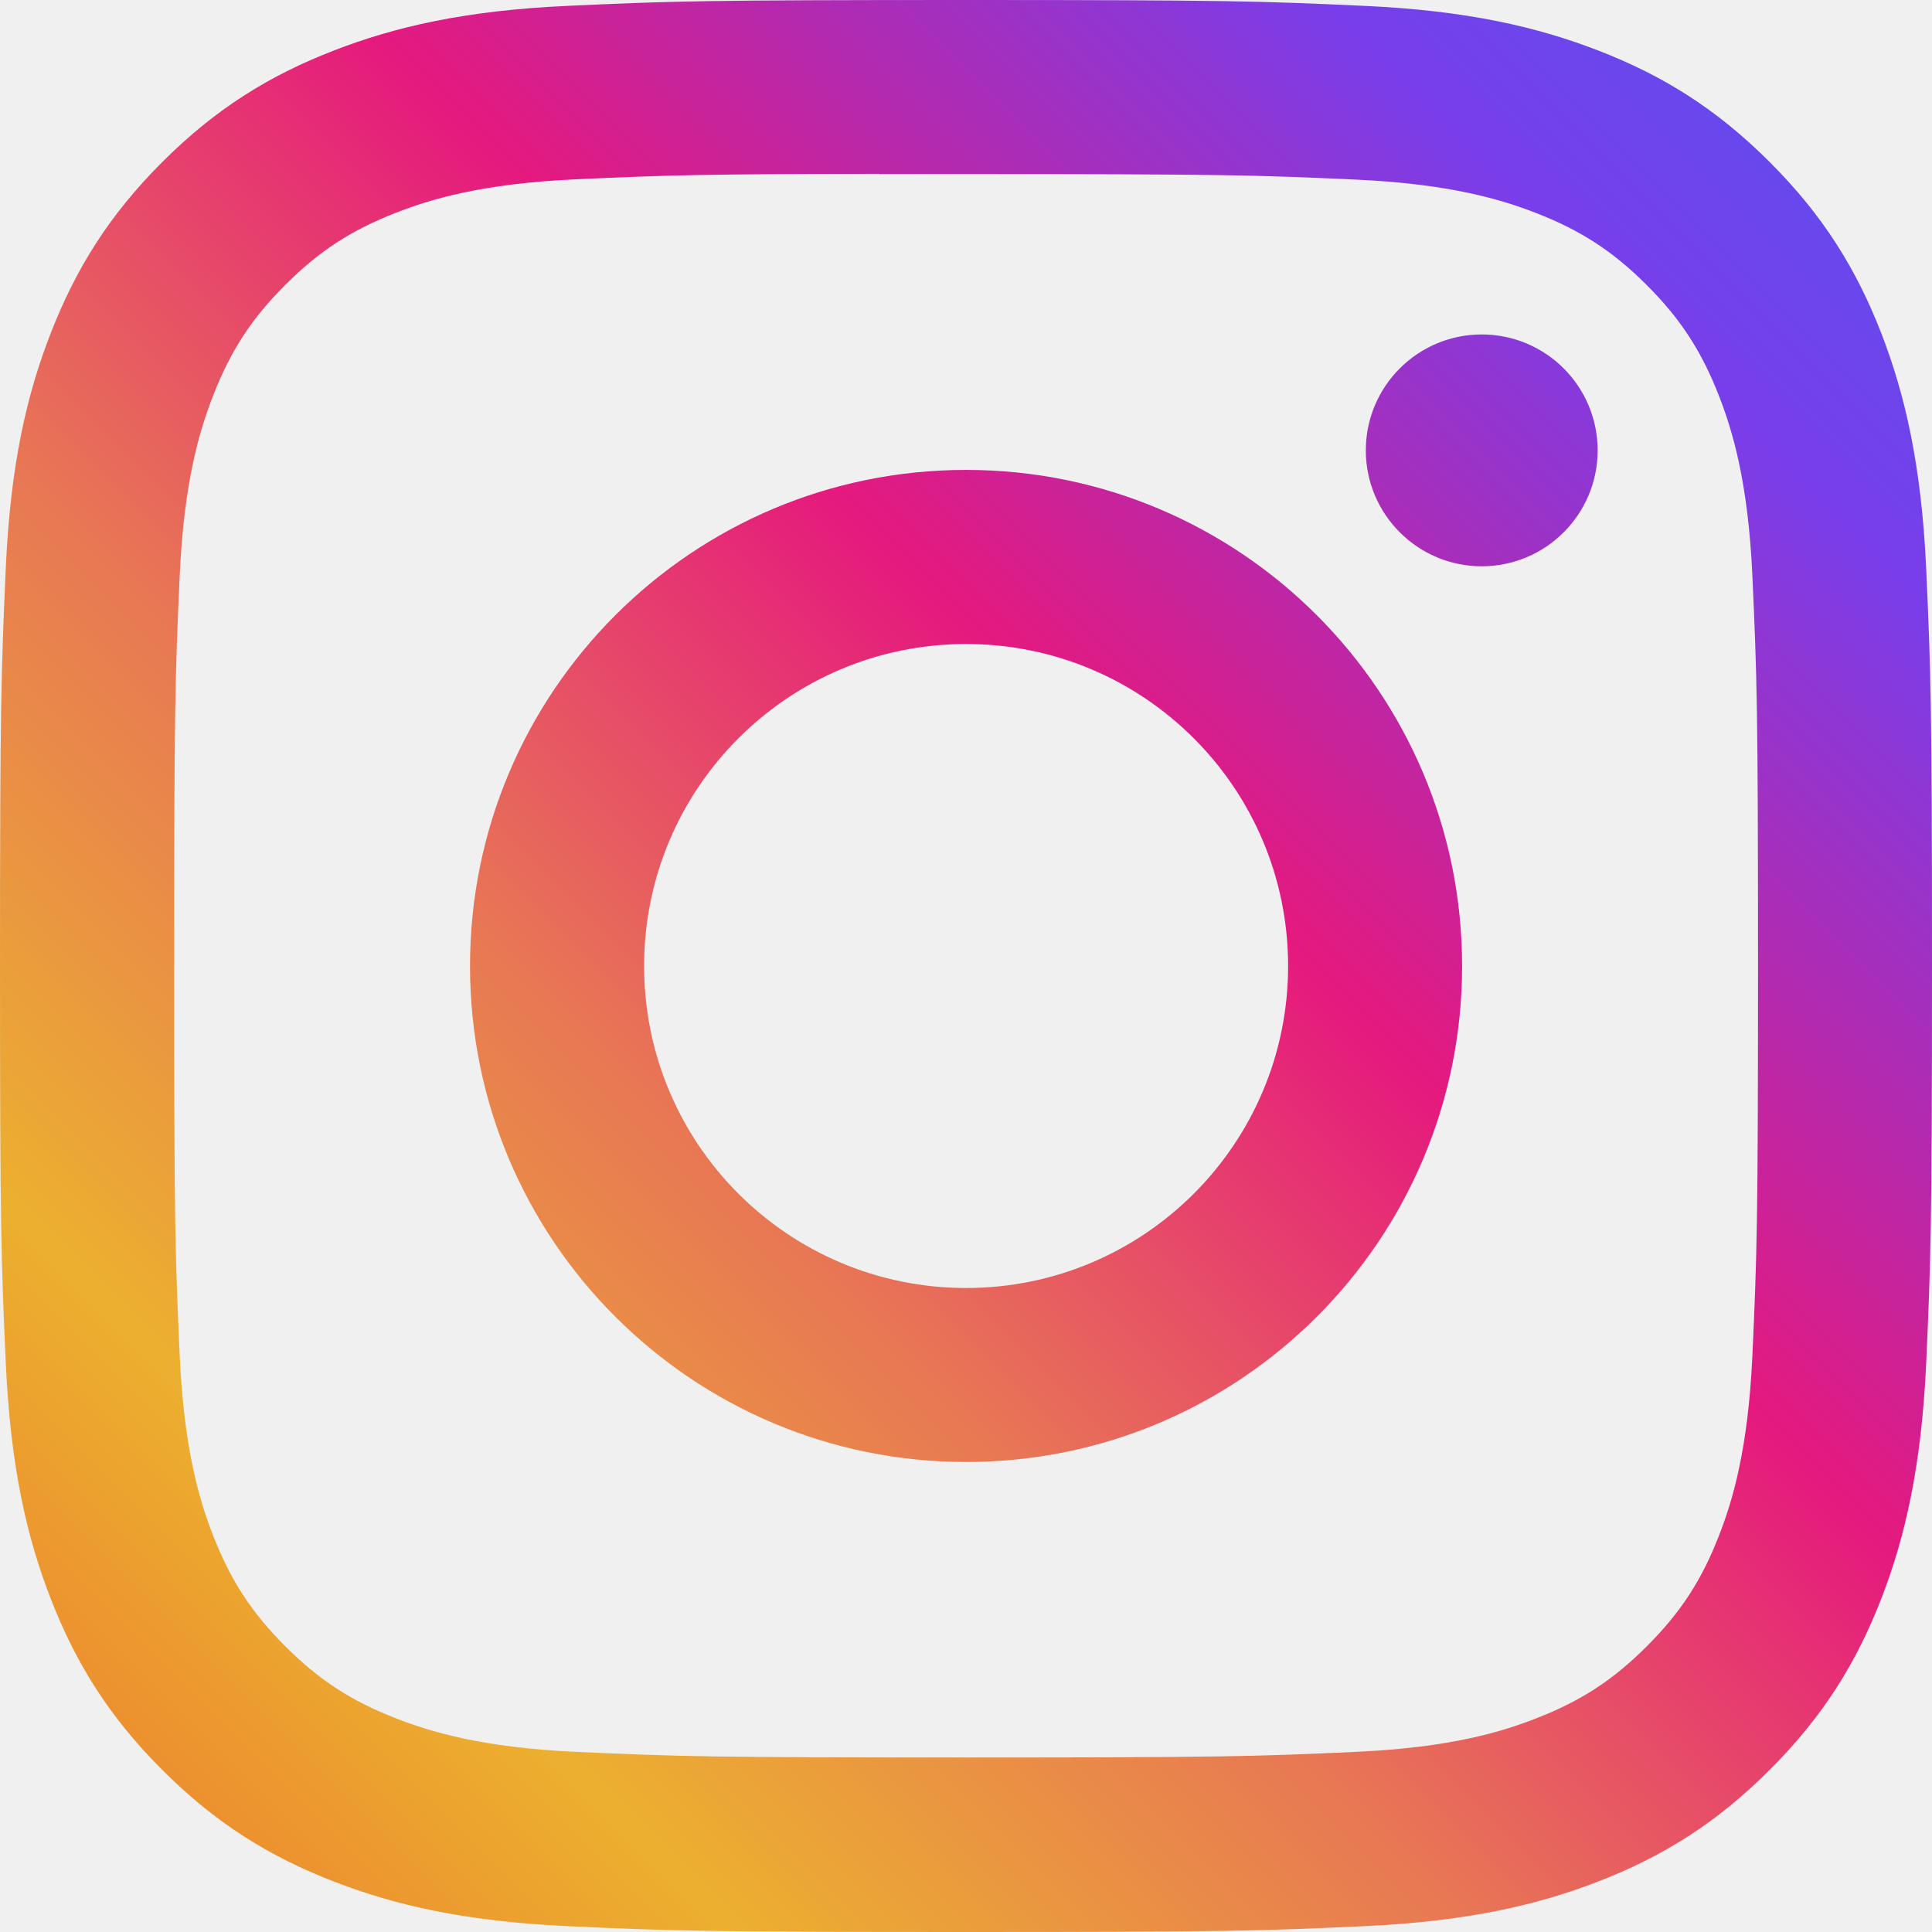
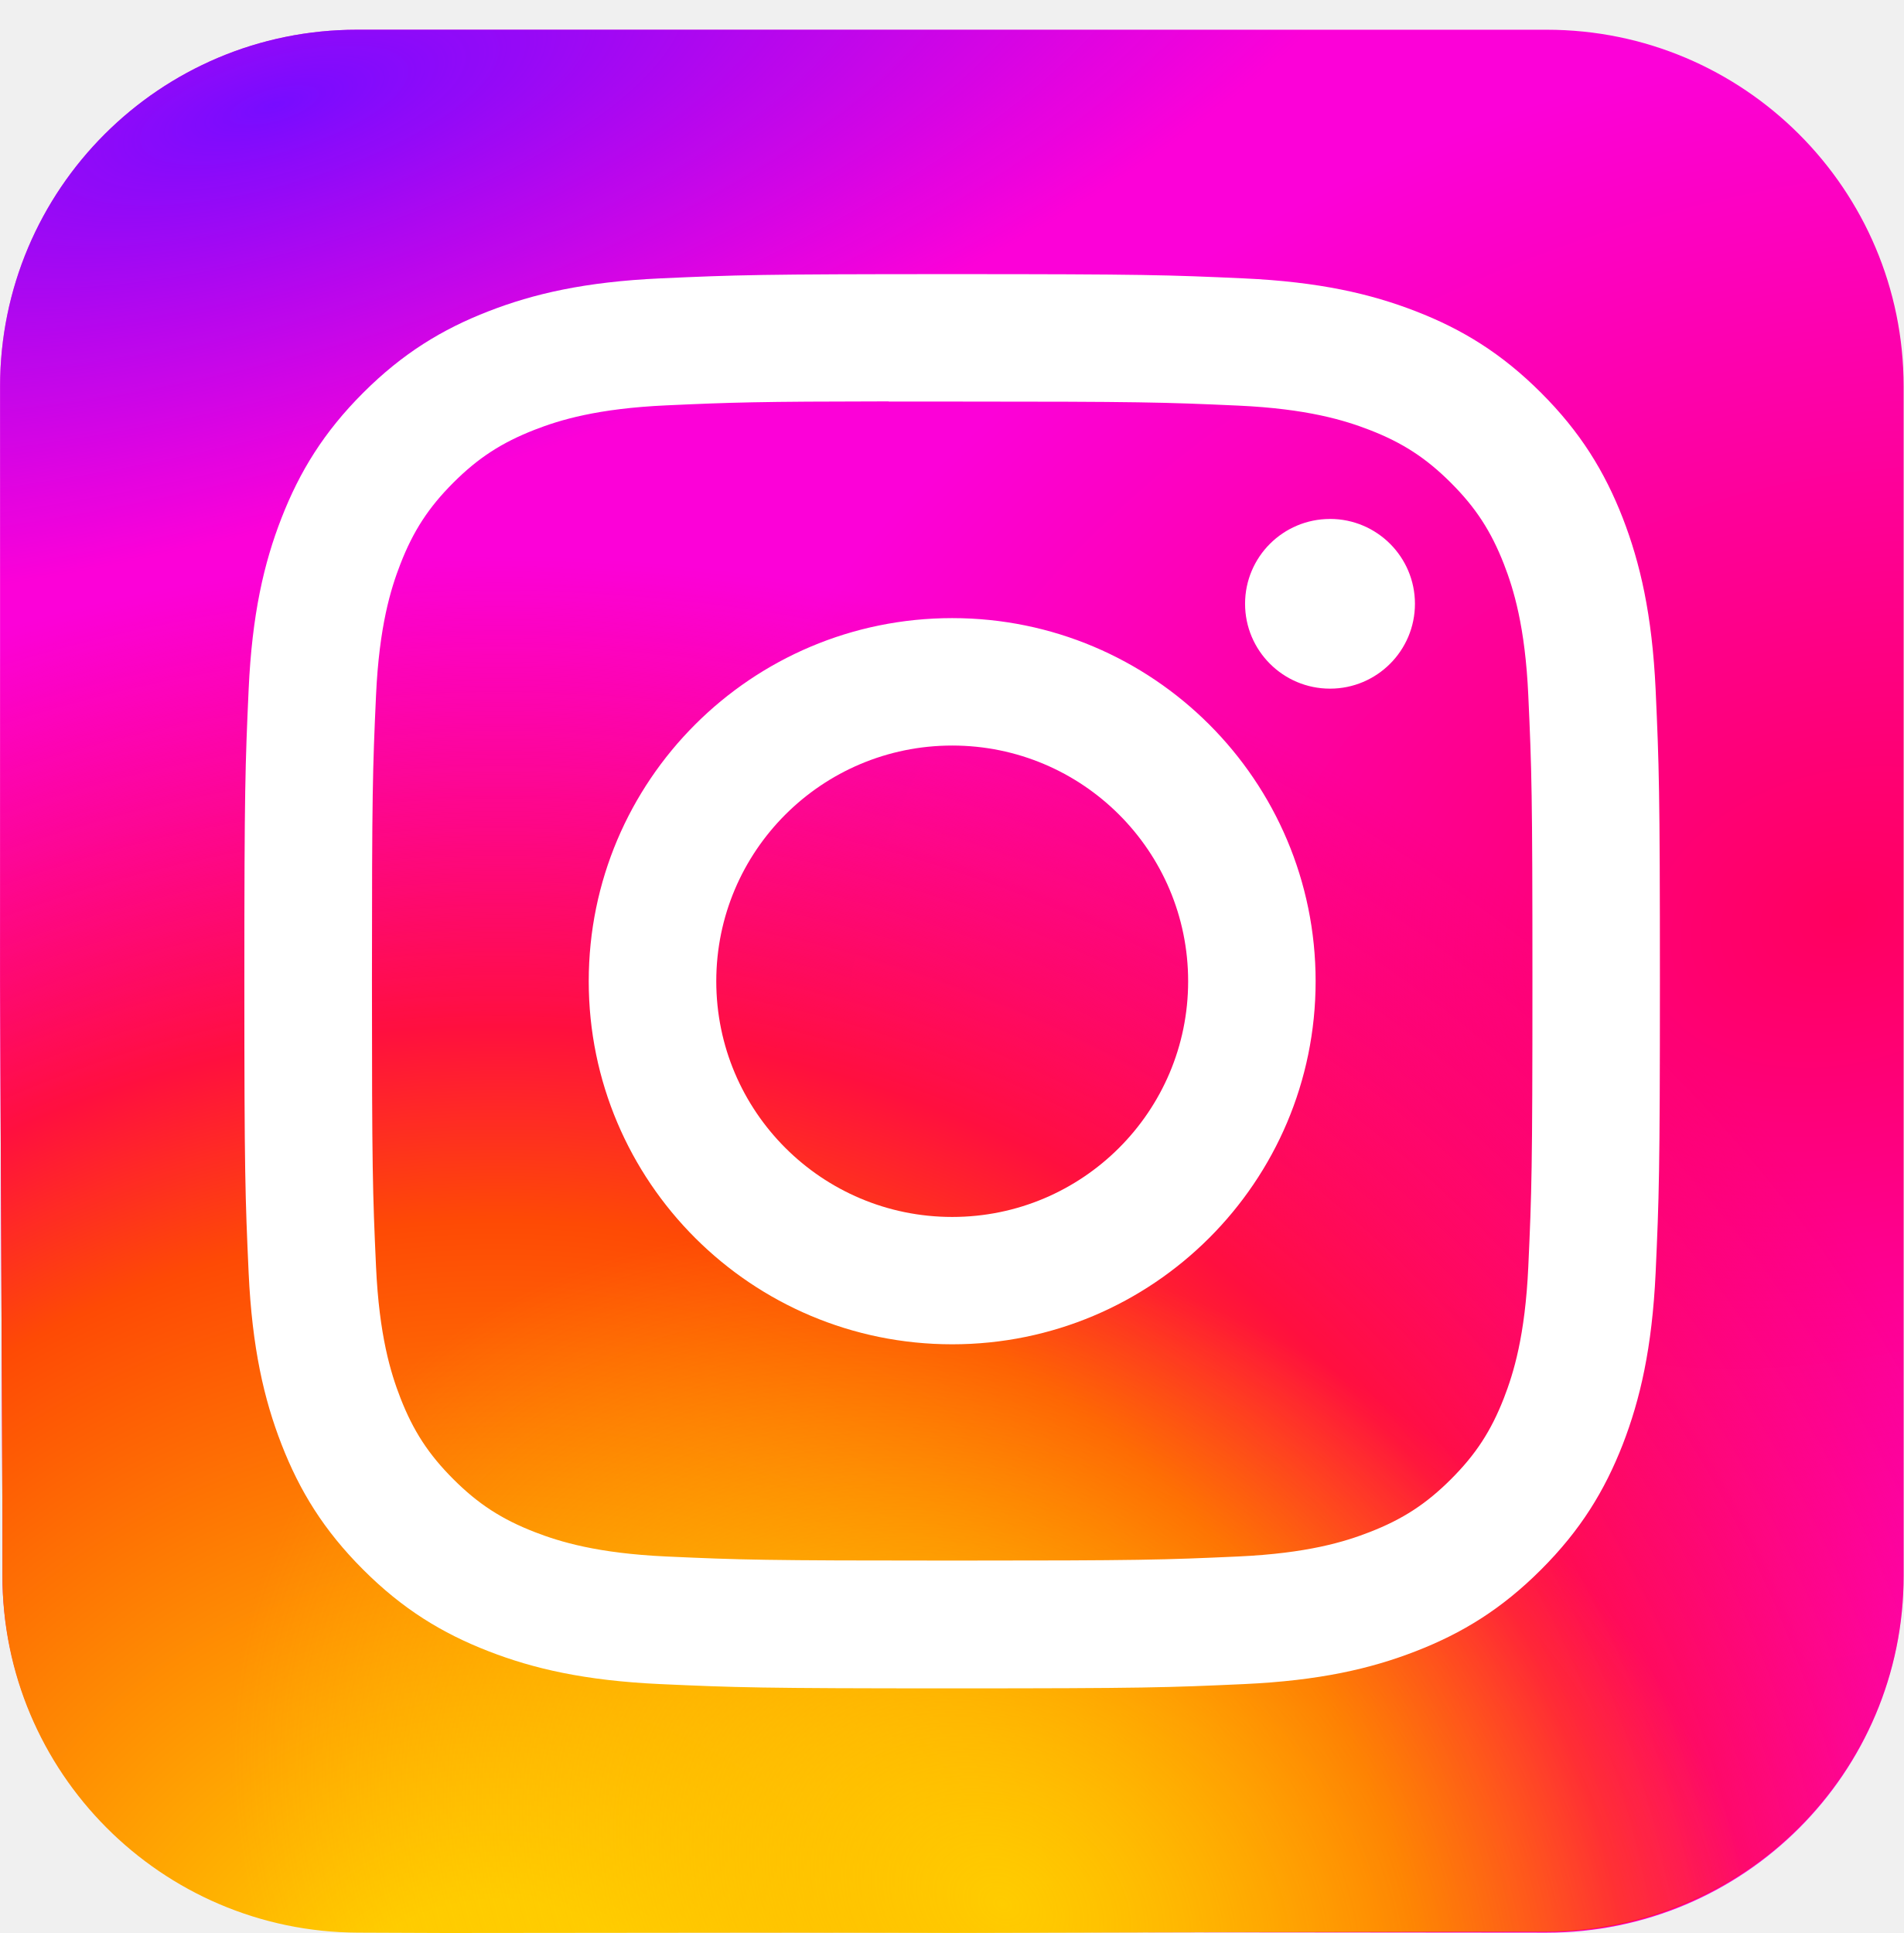
- <svg xmlns="http://www.w3.org/2000/svg" width="36" height="36" viewBox="0 0 36 36" fill="none">
-   <path d="M18.002 0C13.113 0 12.5 0.021 10.58 0.109C8.663 0.196 7.355 0.5 6.211 0.945C5.027 1.405 4.023 2.02 3.022 3.021C2.021 4.021 1.406 5.025 0.945 6.209C0.498 7.354 0.195 8.662 0.108 10.578C0.023 12.498 0 13.111 0 18C0 22.889 0.022 23.5 0.109 25.42C0.197 27.336 0.5 28.644 0.945 29.789C1.405 30.973 2.02 31.977 3.021 32.977C4.021 33.979 5.025 34.595 6.209 35.055C7.354 35.5 8.662 35.803 10.578 35.891C12.498 35.979 13.111 36 17.999 36C22.888 36 23.5 35.979 25.42 35.891C27.336 35.803 28.646 35.5 29.791 35.055C30.975 34.595 31.977 33.979 32.977 32.977C33.979 31.977 34.594 30.973 35.055 29.789C35.498 28.644 35.801 27.336 35.891 25.421C35.977 23.5 36 22.889 36 18C36 13.111 35.977 12.498 35.891 10.578C35.801 8.662 35.498 7.354 35.055 6.209C34.594 5.025 33.979 4.021 32.977 3.021C31.976 2.019 30.975 1.404 29.79 0.945C28.642 0.5 27.334 0.196 25.417 0.109C23.497 0.021 22.886 0 17.996 0H18.002ZM16.387 3.244C16.866 3.243 17.401 3.244 18.002 3.244C22.808 3.244 23.377 3.261 25.275 3.347C27.03 3.428 27.983 3.721 28.617 3.967C29.457 4.293 30.056 4.683 30.686 5.313C31.316 5.943 31.706 6.543 32.033 7.383C32.279 8.017 32.573 8.97 32.653 10.725C32.739 12.622 32.758 13.192 32.758 17.996C32.758 22.8 32.739 23.37 32.653 25.267C32.572 27.022 32.279 27.975 32.033 28.608C31.707 29.448 31.316 30.047 30.686 30.676C30.056 31.306 29.458 31.696 28.617 32.022C27.983 32.27 27.03 32.562 25.275 32.643C23.378 32.729 22.808 32.748 18.002 32.748C13.195 32.748 12.626 32.729 10.728 32.643C8.973 32.562 8.021 32.268 7.386 32.022C6.546 31.696 5.946 31.306 5.316 30.676C4.686 30.046 4.296 29.447 3.969 28.607C3.722 27.973 3.429 27.021 3.349 25.266C3.263 23.368 3.245 22.798 3.245 17.991C3.245 13.185 3.263 12.618 3.349 10.72C3.429 8.965 3.722 8.013 3.969 7.378C4.295 6.538 4.686 5.938 5.316 5.308C5.946 4.678 6.546 4.288 7.386 3.961C8.02 3.714 8.973 3.421 10.728 3.341C12.389 3.265 13.032 3.243 16.387 3.239L16.387 3.244ZM27.61 6.232C26.418 6.232 25.45 7.199 25.45 8.392C25.45 9.584 26.418 10.552 27.61 10.552C28.802 10.552 29.77 9.584 29.77 8.392C29.77 7.199 28.802 6.232 27.61 6.232L27.61 6.232ZM18.002 8.756C12.897 8.756 8.758 12.895 8.758 18C8.758 23.105 12.897 27.242 18.002 27.242C23.107 27.242 27.244 23.105 27.244 18C27.244 12.895 23.106 8.756 18.001 8.756H18.002ZM18.002 12C21.315 12 24.002 14.686 24.002 18C24.002 21.314 21.315 24 18.002 24C14.688 24 12.002 21.314 12.002 18C12.002 14.686 14.688 12 18.002 12Z" fill="url(#paint0_linear_8505_21892)" />
+ <svg xmlns="http://www.w3.org/2000/svg" width="64" height="65" viewBox="0 0 64 65" fill="none">
+   <path d="M64 13C64 6.373 58.627 1 52 1H12.002C5.375 1 0.002 6.373 0.002 13V22.587V32.987L0.081 51.002V52.952C0.081 59.575 5.447 64.946 12.07 64.952L51.989 64.989C58.621 64.995 64 59.621 64 52.989V13Z" fill="url(#paint0_radial_3421_7912)" />
+   <path d="M32.023 1C32.015 1 32.017 1 32.009 1C31.85 1 20.462 0.977 11.313 0.972C4.959 0.969 0.122 5.96 0.275 12.312L0.295 13.139L0.002 22.587V32.987L0.081 51.003V52.988C0.081 59.597 5.425 64.962 12.034 64.988L15 65L52.012 64.963C58.635 64.956 64 59.586 64 52.963V13C64 6.373 58.627 1 52 1H32.023Z" fill="url(#paint1_radial_3421_7912)" />
+   <path d="M32.01 1L13.984 1.077L0.097 1.077C0.087 1.077 0.077 1.073 0.069 1.066C0.044 1.041 0.002 1.059 0.002 1.094L0.002 22.587V32.987L0.081 51.002L0.07 52.885C0.033 59.557 5.445 64.978 12.117 64.952L14.99 64.941L31.942 65L48.879 64.951L51.954 64.949C58.6 64.944 63.976 59.541 63.946 52.895L63.938 51.102L64 32.979L63.937 14.87V13.034C63.937 6.423 58.59 1.058 51.98 1.034L42.426 1H32.01Z" fill="url(#paint2_radial_3421_7912)" />
+   <path d="M32.01 1C18.651 1 12.5 1 12.5 1H12.002C5.374 1 0.001 6.374 0.002 13.002L0.002 15V22.587C-0.003 25.135 0.002 28.489 0.002 32.987L0.001 52.952C0 59.598 5.402 64.979 12.048 64.953L14.927 64.941C14.969 64.941 15.005 64.941 15.048 64.941C15.82 64.946 24.239 65 31.942 65H63.951C63.978 65 64 64.978 64 64.951L63.938 51.102L64 32.979C64 24.198 64 15 64 15C64 15 64 15 64 15V13C64 6.373 58.627 1 52 1H42.426H32.01Z" fill="url(#paint3_radial_3421_7912)" />
+   <path d="M32.013 9.218C25.55 9.218 24.739 9.246 22.201 9.361C19.668 9.477 17.939 9.878 16.426 10.466C14.861 11.073 13.533 11.886 12.21 13.208C10.887 14.53 10.074 15.856 9.464 17.42C8.874 18.932 8.473 20.66 8.359 23.191C8.245 25.727 8.215 26.538 8.215 32.996C8.215 39.453 8.244 40.261 8.359 42.798C8.476 45.329 8.877 47.057 9.465 48.569C10.073 50.133 10.886 51.459 12.209 52.781C13.531 54.104 14.859 54.918 16.423 55.525C17.937 56.114 19.666 56.514 22.199 56.63C24.738 56.745 25.548 56.774 32.01 56.774C38.473 56.774 39.282 56.746 41.82 56.63C44.353 56.514 46.084 56.114 47.598 55.525C49.163 54.918 50.488 54.104 51.81 52.781C53.134 51.459 53.947 50.133 54.557 48.569C55.142 47.057 55.543 45.329 55.662 42.798C55.776 40.262 55.806 39.453 55.806 32.996C55.806 26.538 55.776 25.728 55.662 23.191C55.543 20.66 55.142 18.932 54.557 17.42C53.947 15.856 53.134 14.53 51.81 13.208C50.487 11.885 49.163 11.073 47.597 10.466C46.08 9.878 44.35 9.477 41.816 9.361C39.278 9.246 38.47 9.218 32.006 9.218H32.013ZM29.878 13.503C30.512 13.502 31.219 13.503 32.013 13.503C38.366 13.503 39.12 13.526 41.628 13.639C43.949 13.745 45.208 14.133 46.047 14.458C47.157 14.889 47.949 15.405 48.781 16.237C49.614 17.069 50.129 17.862 50.562 18.971C50.887 19.808 51.276 21.067 51.381 23.385C51.495 25.892 51.52 26.645 51.52 32.99C51.52 39.336 51.495 40.089 51.381 42.596C51.275 44.914 50.887 46.172 50.562 47.009C50.13 48.119 49.614 48.909 48.781 49.741C47.948 50.573 47.157 51.088 46.047 51.519C45.209 51.846 43.949 52.233 41.628 52.339C39.12 52.453 38.366 52.477 32.013 52.477C25.659 52.477 24.906 52.453 22.398 52.339C20.078 52.232 18.818 51.844 17.979 51.519C16.869 51.088 16.075 50.573 15.242 49.74C14.41 48.908 13.894 48.118 13.462 47.008C13.136 46.17 12.748 44.912 12.642 42.594C12.528 40.087 12.505 39.334 12.505 32.984C12.505 26.635 12.528 25.886 12.642 23.379C12.748 21.061 13.136 19.802 13.462 18.964C13.893 17.855 14.41 17.062 15.242 16.23C16.075 15.398 16.869 14.882 17.979 14.45C18.818 14.123 20.078 13.737 22.398 13.631C24.593 13.531 25.443 13.502 29.878 13.497L29.878 13.503ZM44.715 17.451C43.139 17.451 41.859 18.727 41.859 20.303C41.859 21.879 43.139 23.157 44.715 23.157C46.291 23.157 47.57 21.879 47.57 20.303C47.57 18.728 46.291 17.45 44.715 17.45L44.715 17.451ZM32.013 20.785C25.264 20.785 19.793 26.252 19.793 32.996C19.793 39.739 25.264 45.204 32.013 45.204C38.761 45.204 44.231 39.739 44.231 32.996C44.231 26.252 38.761 20.785 32.013 20.785H32.013ZM32.013 25.07C36.393 25.07 39.945 28.618 39.945 32.996C39.945 37.373 36.393 40.922 32.013 40.922C27.632 40.922 24.081 37.373 24.081 32.996C24.081 28.618 27.632 25.07 32.013 25.07Z" fill="white" />
  <defs>
-     <linearGradient id="paint0_linear_8505_21892" x1="36" y1="0" x2="0" y2="36" gradientUnits="userSpaceOnUse">
-       <stop stop-color="#5454EE" />
-       <stop offset="0.157" stop-color="#783EEA" />
-       <stop offset="0.411" stop-color="#E5197E" />
-       <stop offset="0.618" stop-color="#E87854" />
-       <stop offset="0.81" stop-color="#ECB02F" />
-       <stop offset="0.914" stop-color="#EC912F" />
-     </linearGradient>
+     <radialGradient id="paint0_radial_3421_7912" cx="0" cy="0" r="1" gradientUnits="userSpaceOnUse" gradientTransform="translate(61.9337 30.9976) rotate(164.25) scale(40.8924 29.461)">
+       <stop stop-color="#FF005F" />
+       <stop offset="1" stop-color="#FC01D8" />
+     </radialGradient>
+     <radialGradient id="paint1_radial_3421_7912" cx="0" cy="0" r="1" gradientUnits="userSpaceOnUse" gradientTransform="translate(16.9998 69.9293) rotate(-90) scale(51.086 54.2012)">
+       <stop stop-color="#FFCC00" />
+       <stop offset="0.124" stop-color="#FFCC00" />
+       <stop offset="0.567" stop-color="#FE4A05" />
+       <stop offset="0.694" stop-color="#FF0F3F" />
+       <stop offset="1" stop-color="#FE0657" stop-opacity="0" />
+     </radialGradient>
+     <radialGradient id="paint2_radial_3421_7912" cx="0" cy="0" r="1" gradientUnits="userSpaceOnUse" gradientTransform="translate(33.6174 64.0974) rotate(-59.8703) scale(21.1245 27.5017)">
+       <stop stop-color="#FFCC00" />
+       <stop offset="1" stop-color="#FFCC00" stop-opacity="0" />
+     </radialGradient>
+     <radialGradient id="paint3_radial_3421_7912" cx="0" cy="0" r="1" gradientUnits="userSpaceOnUse" gradientTransform="translate(8.68343 3.60606) rotate(164.274) scale(40.4388 13.7775)">
+       <stop stop-color="#780CFF" />
+       <stop offset="1" stop-color="#820BFF" stop-opacity="0" />
+     </radialGradient>
  </defs>
</svg>
